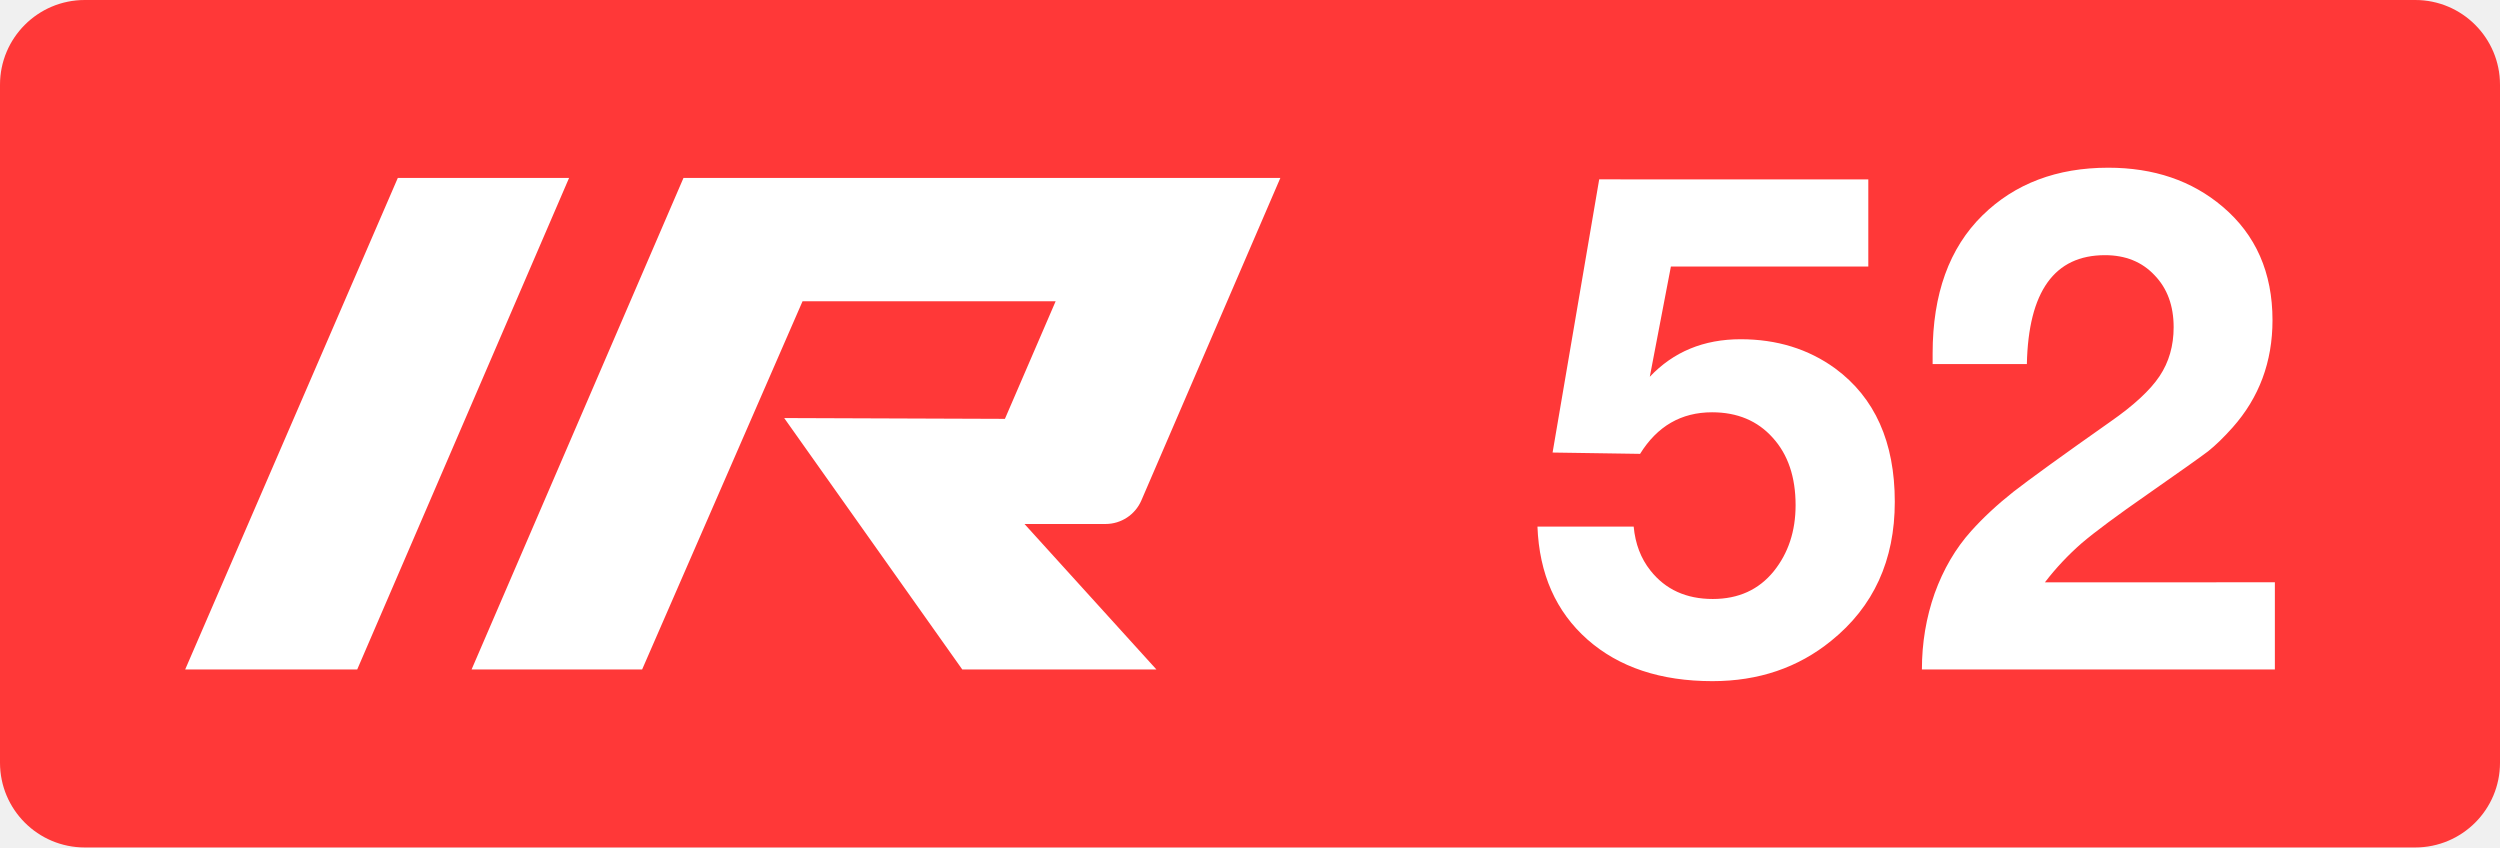
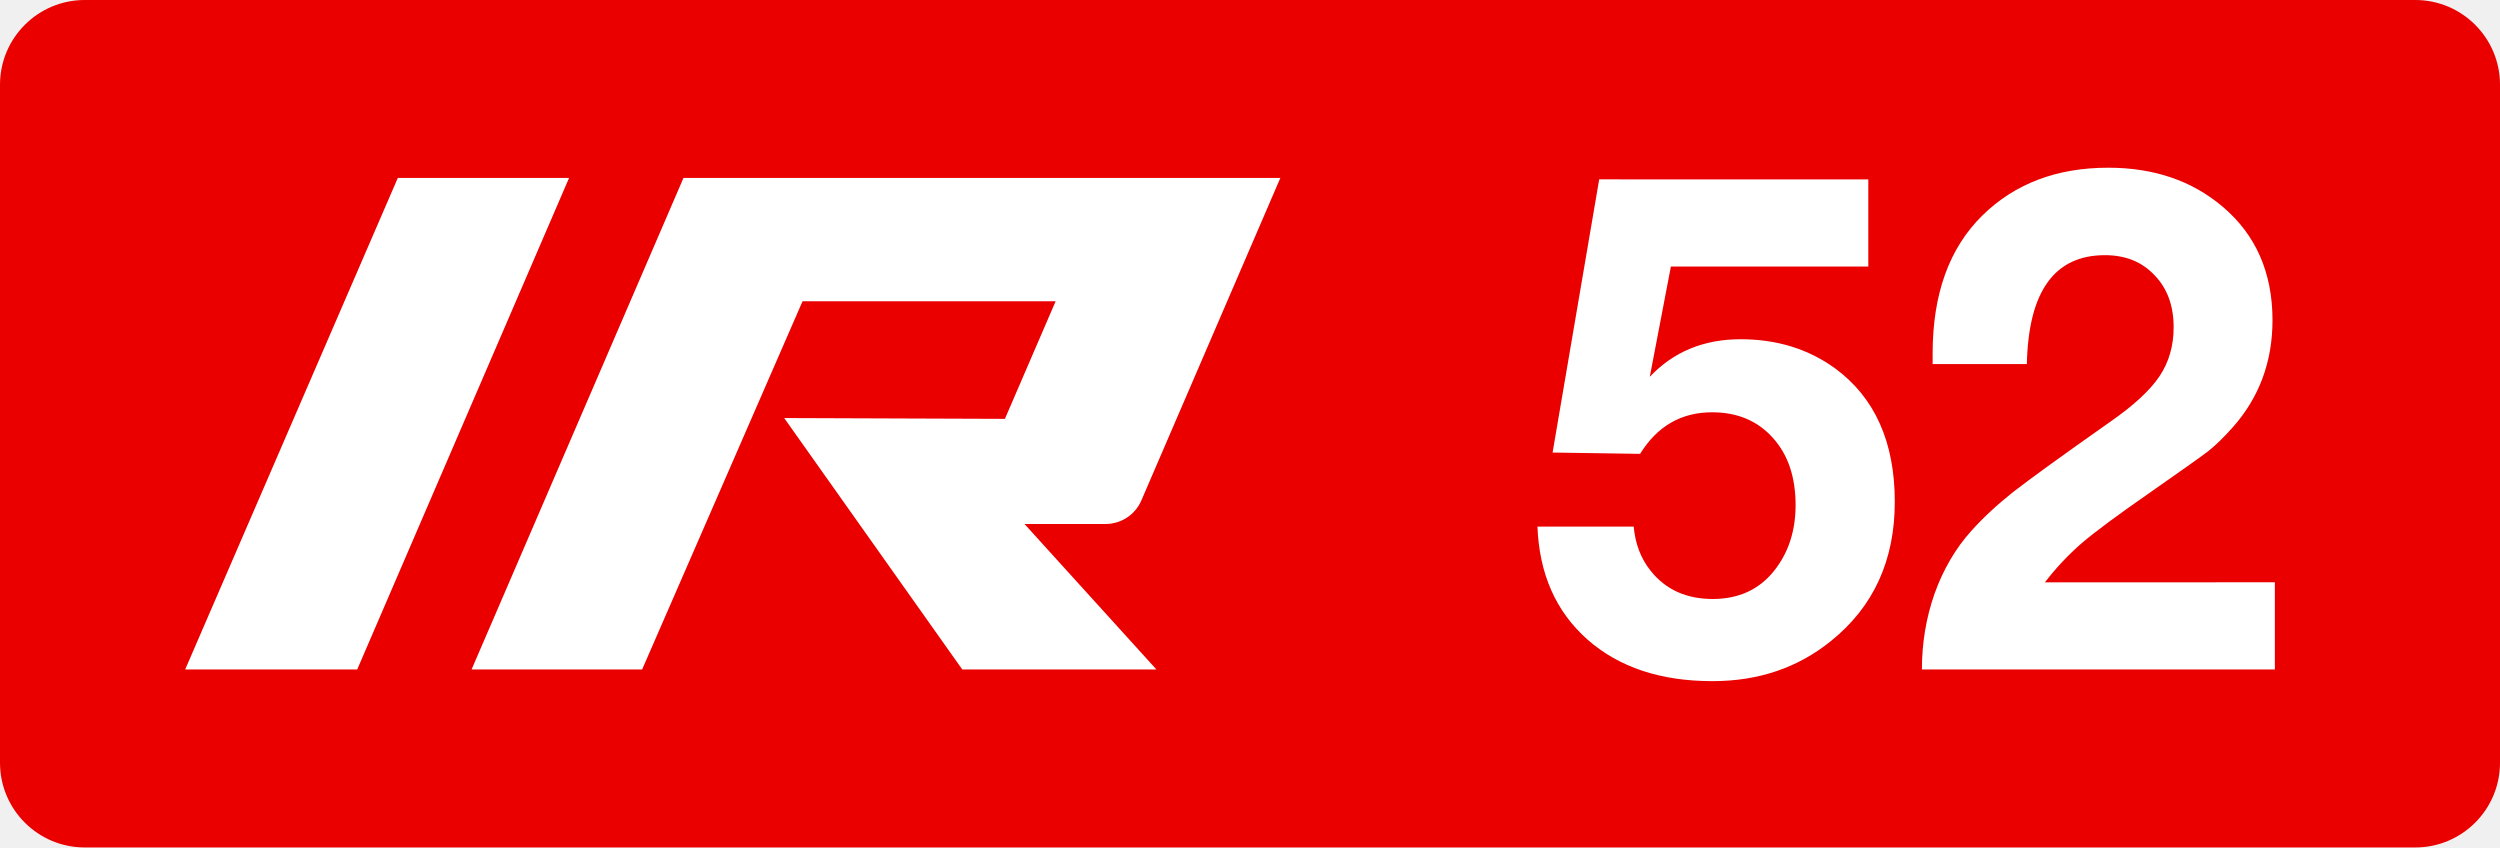
<svg xmlns="http://www.w3.org/2000/svg" class="color-immutable" width="59" height="20" fill="none" viewBox="0 0 59 20">
  <g clip-path="url(#a)">
-     <path fill="#FF3838" fill-rule="evenodd" d="M2 0a2 2 0 0 0-2 2v16a2 2 0 0 0 2 2h55a2 2 0 0 0 2-2V2a2 2 0 0 0-2-2z" clip-rule="evenodd" />
+     <path fill="#EB0000" fill-rule="evenodd" d="M2 0a2 2 0 0 0-2 2v16a2 2 0 0 0 2 2h55a2 2 0 0 0 2-2V2a2 2 0 0 0-2-2z" clip-rule="evenodd" />
    <path fill="#fff" d="M9.388 4.2h4.042L8.43 15.8h-4.06zM26.092 12.366a.92.92 0 0 0 .843-.553L30.216 4.2H16.13l-5.001 11.6h4.025l3.786-8.69h5.973l-1.197 2.775-5.209-.019L22.71 15.8h4.582l-3.114-3.434zM44.092 4.234V6.29h-4.659l-.498 2.602q.838-.886 2.143-.886 1.282 0 2.231.688 1.408 1.036 1.408 3.149 0 2.072-1.503 3.282-1.17.95-2.8.95-1.836 0-2.95-.982-1.116-.988-1.18-2.665h2.271q.056.609.395 1.036.53.672 1.472.672.909 0 1.44-.656.514-.641.514-1.558 0-.997-.538-1.59-.538-.602-1.432-.602-1.092 0-1.7.981l-2.065-.031 1.1-6.447zM53.687 13.742v2.057h-8.33q0-.942.301-1.796.309-.855.862-1.471.427-.475.997-.926.578-.45 2.286-1.653.831-.578 1.163-1.076t.332-1.155q0-.76-.45-1.226-.444-.474-1.171-.474-1.788 0-1.843 2.57H45.61V8.34q0-2.103 1.178-3.259 1.148-1.123 2.967-1.123 1.614 0 2.697.918 1.179.996 1.179 2.681 0 1.472-.941 2.531-.31.348-.578.562-.27.205-1.416 1.005-1.092.759-1.566 1.162a6.4 6.4 0 0 0-.87.926z" />
  </g>
  <defs>
    <clipPath id="a">
      <path fill="#fff" d="M0 0h59v20H0z" />
    </clipPath>
  </defs>
</svg>
